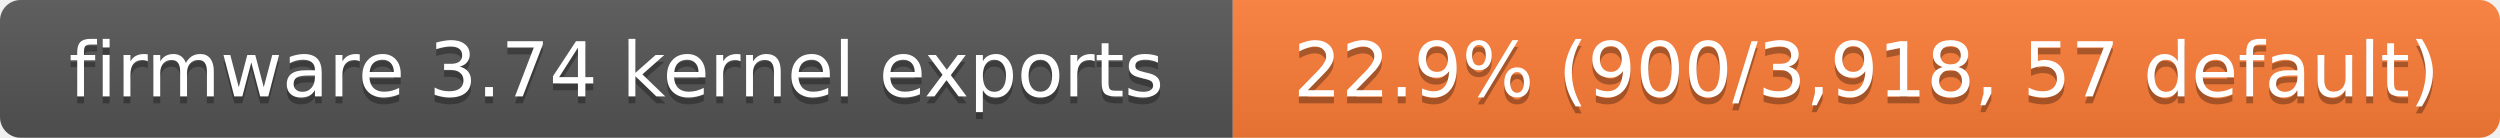
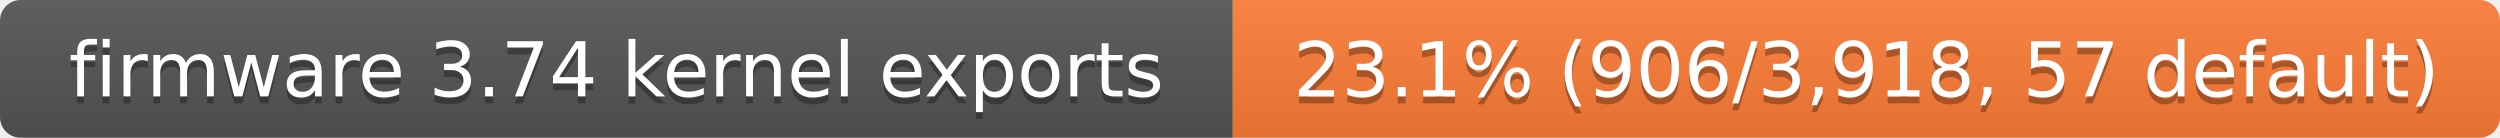
- <svg xmlns="http://www.w3.org/2000/svg" width="363" height="20" role="img" aria-label="firmware 3.74 kernel exports: 22.9% (900/3,918, 57 default)">
+ <svg xmlns="http://www.w3.org/2000/svg" width="363" height="20" role="img" aria-label="firmware 3.74 kernel exports: 23.1% (906/3,918, 57 default)">
  <linearGradient id="s" x2="0" y2="100%">
    <stop offset="0" stop-color="#bbb" stop-opacity=".1" />
    <stop offset="1" stop-opacity=".1" />
  </linearGradient>
  <clipPath id="r">
    <rect width="363" height="20" rx="3" fill="#fff" />
  </clipPath>
  <g clip-path="url(#r)">
    <rect width="179" height="20" fill="#555" />
    <rect x="179" width="184" height="20" fill="#fe7d37" />
    <rect width="363" height="20" fill="url(#s)" />
  </g>
  <g fill="#fff" text-anchor="middle" font-family="Verdana,Geneva,DejaVu Sans,sans-serif" font-size="11">
    <text x="89.5" y="15" fill="#010101" fill-opacity=".3">firmware 3.74 kernel exports</text>
    <text x="89.5" y="14">firmware 3.74 kernel exports</text>
-     <text x="271" y="15" fill="#010101" fill-opacity=".3">22.9% (900/3,918, 57 default)</text>
-     <text x="271" y="14">22.9% (900/3,918, 57 default)</text>
+     <text x="271" y="15" fill="#010101" fill-opacity=".3">23.1% (906/3,918, 57 default)</text>
+     <text x="271" y="14">23.1% (906/3,918, 57 default)</text>
  </g>
</svg>
